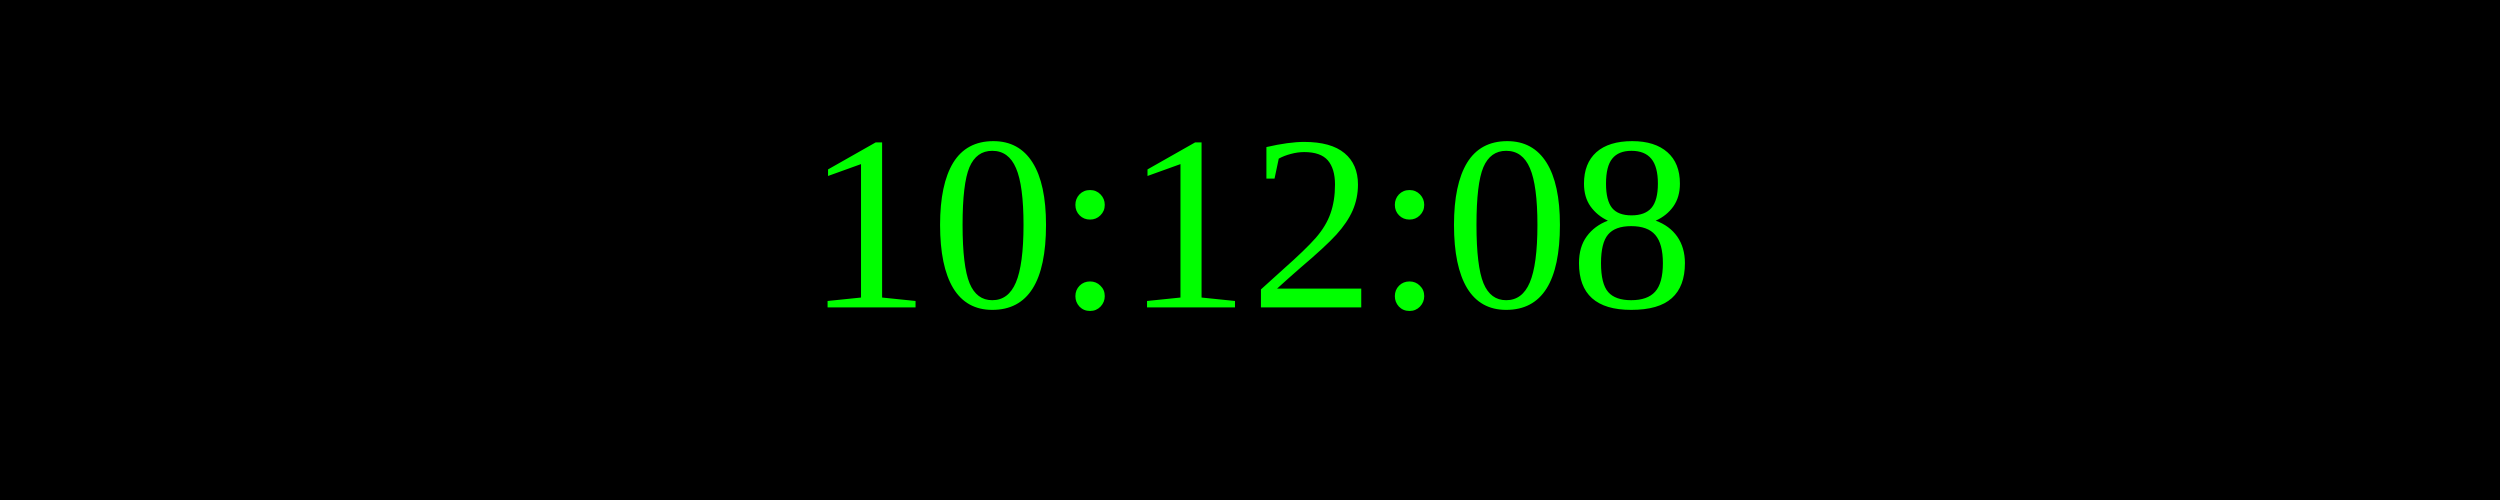
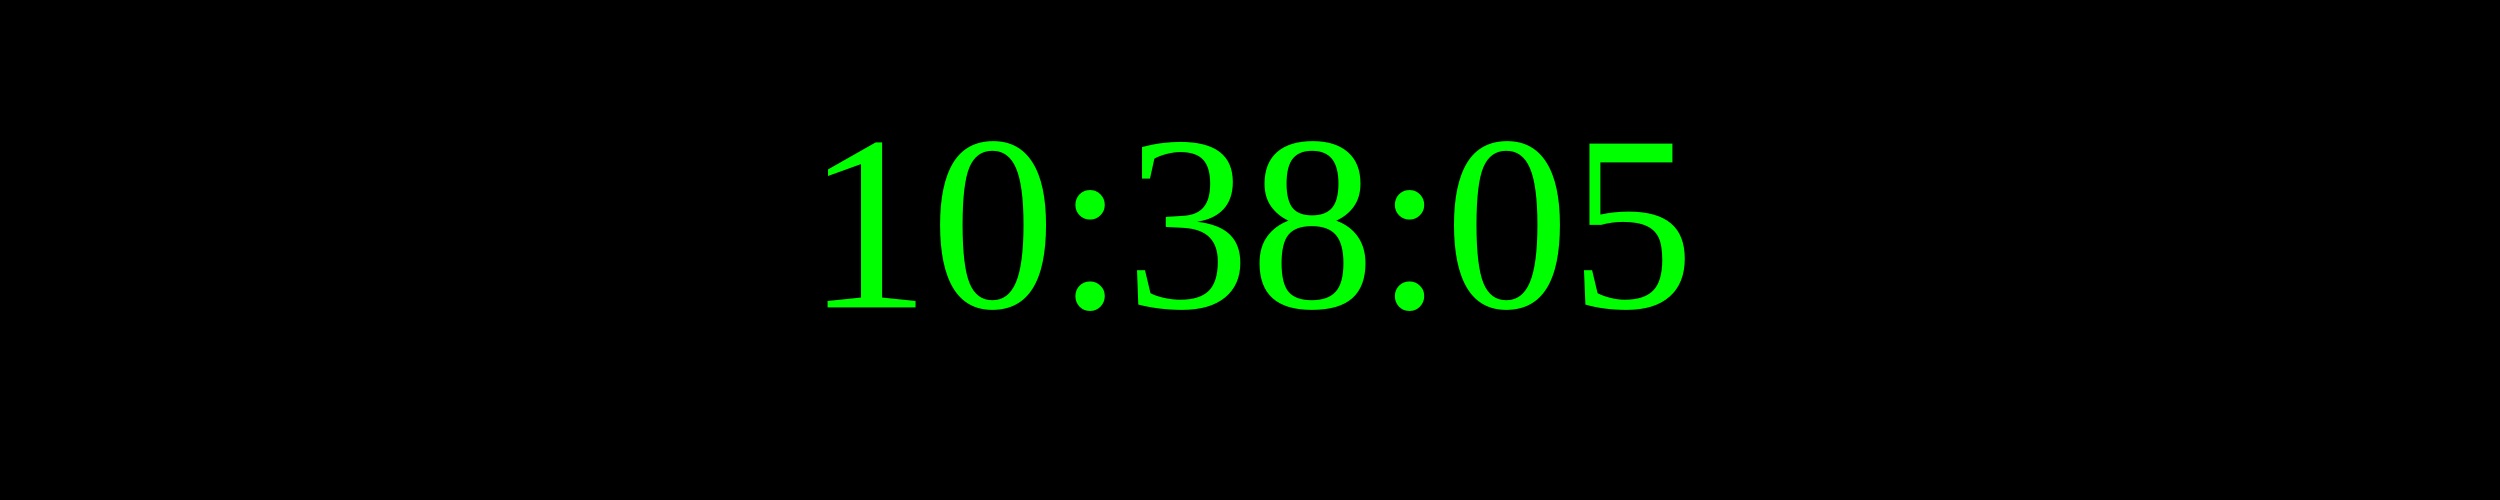
<svg xmlns="http://www.w3.org/2000/svg" width="250" height="50">
  <rect width="100%" height="100%" fill="black" />
  <text x="50%" y="50%" font-size="25" fill="lime" text-anchor="middle" dominant-baseline="middle">
- 10:12:08
+ 10:38:05
</text>
</svg>
